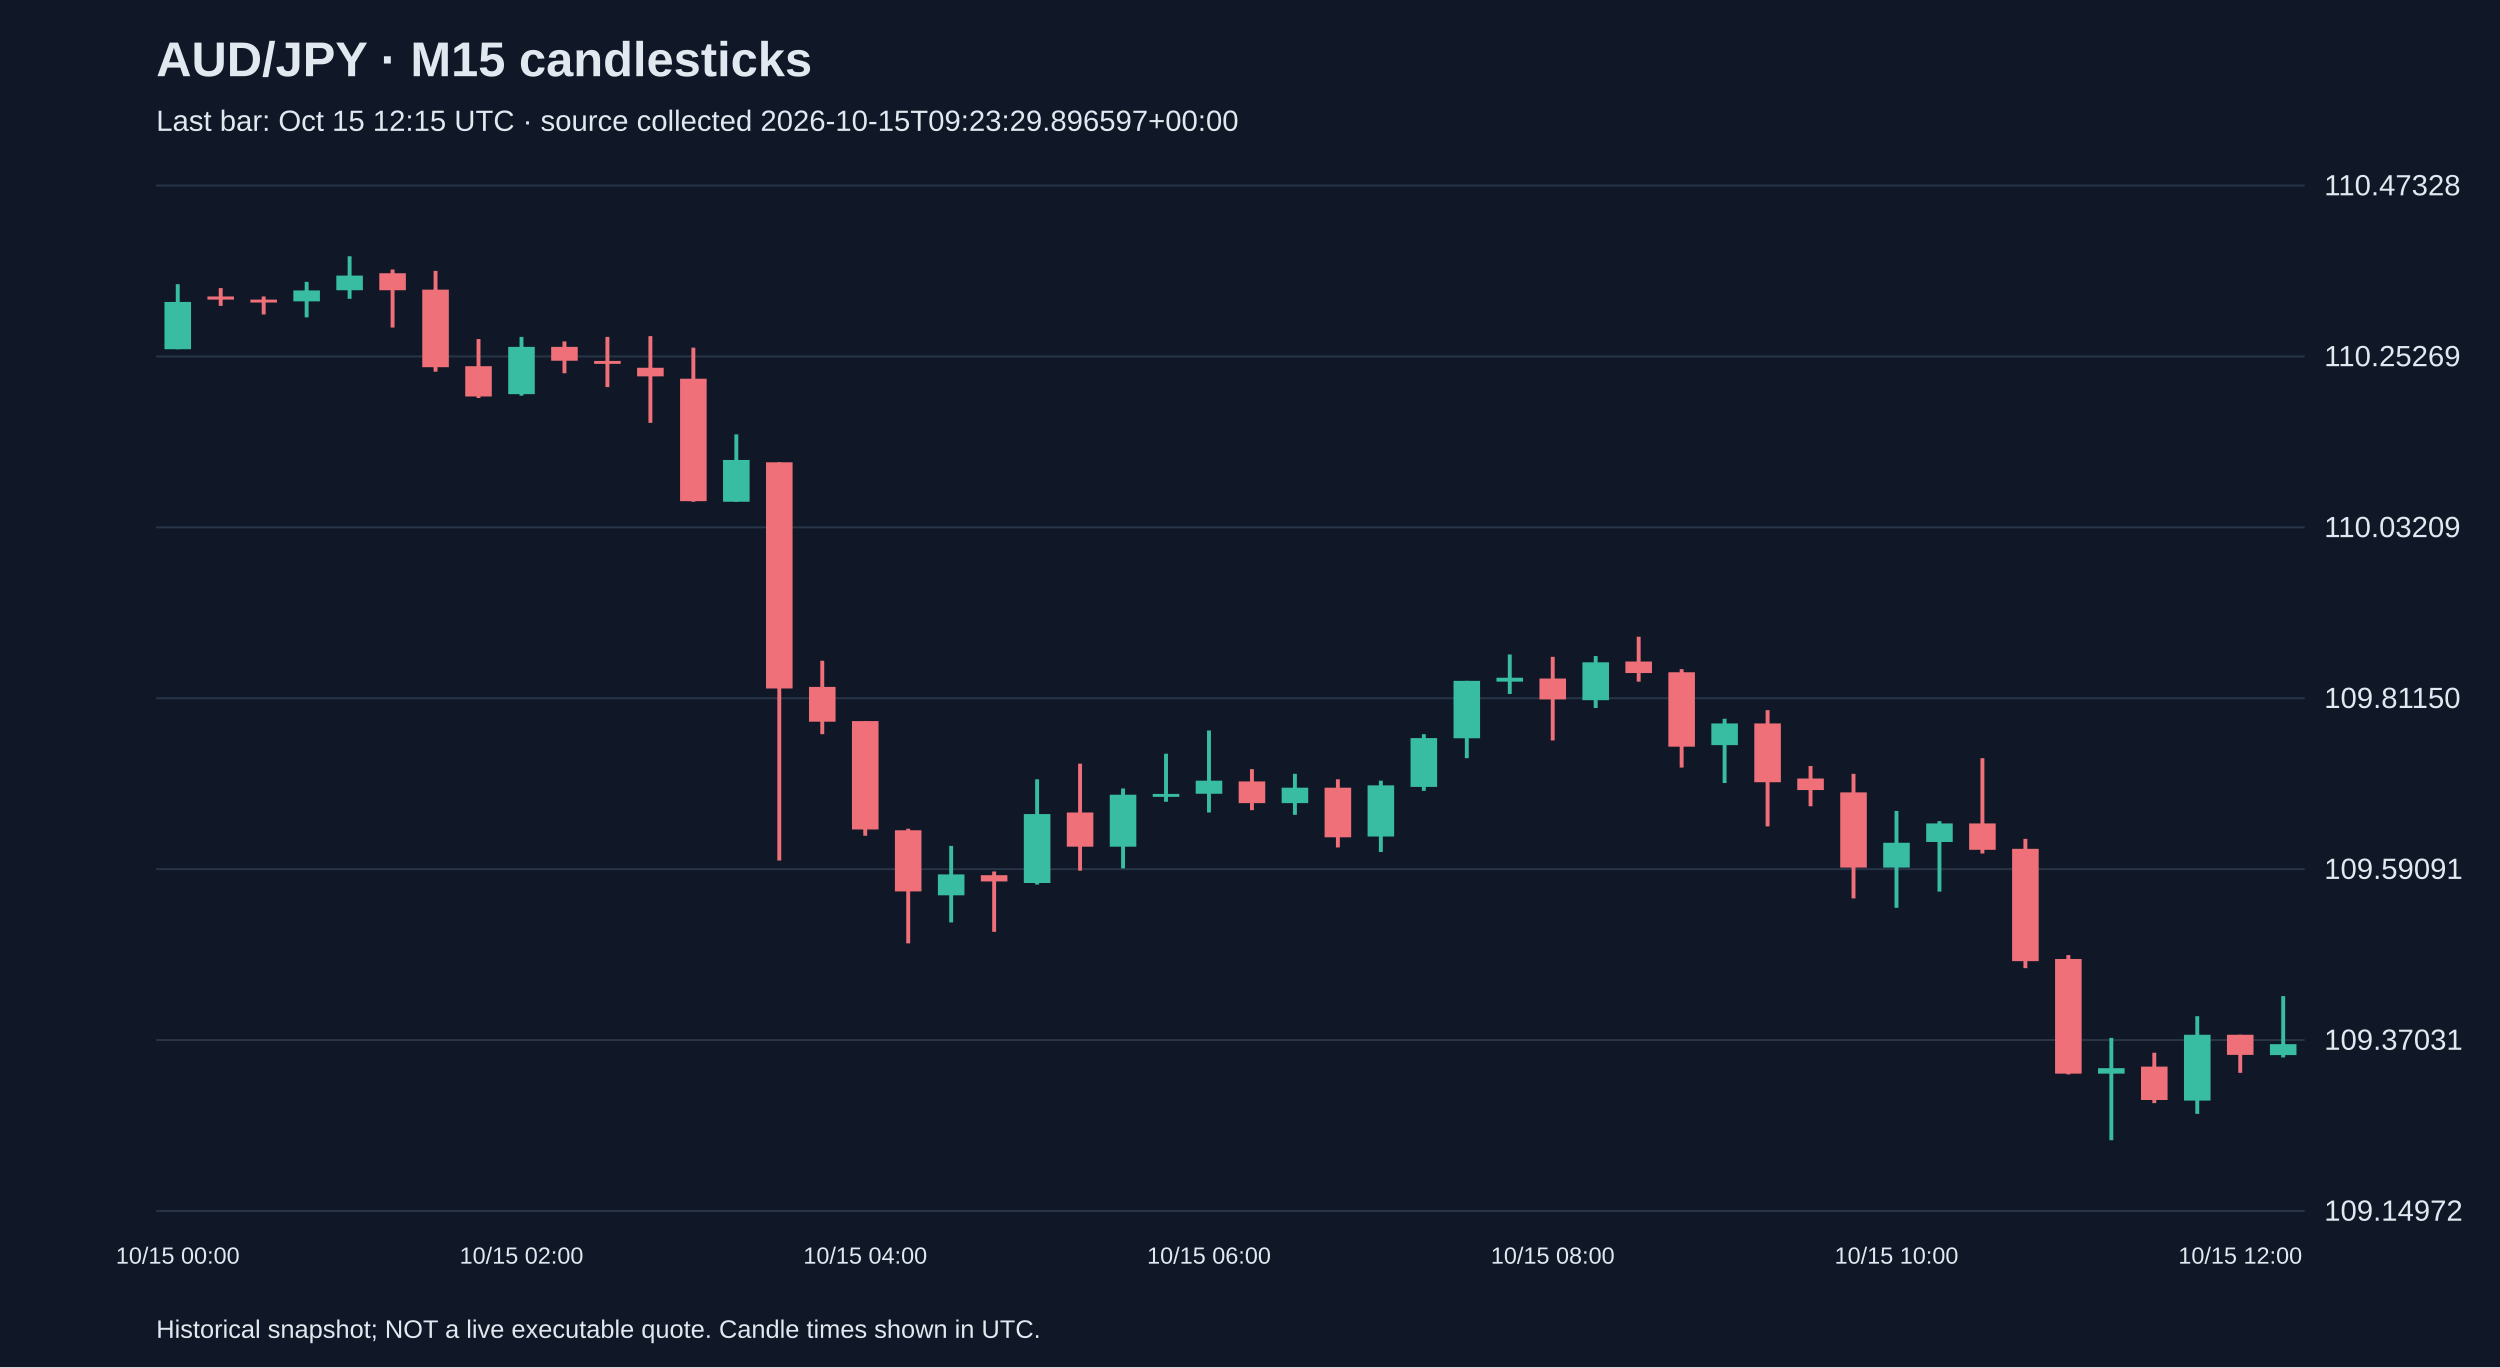
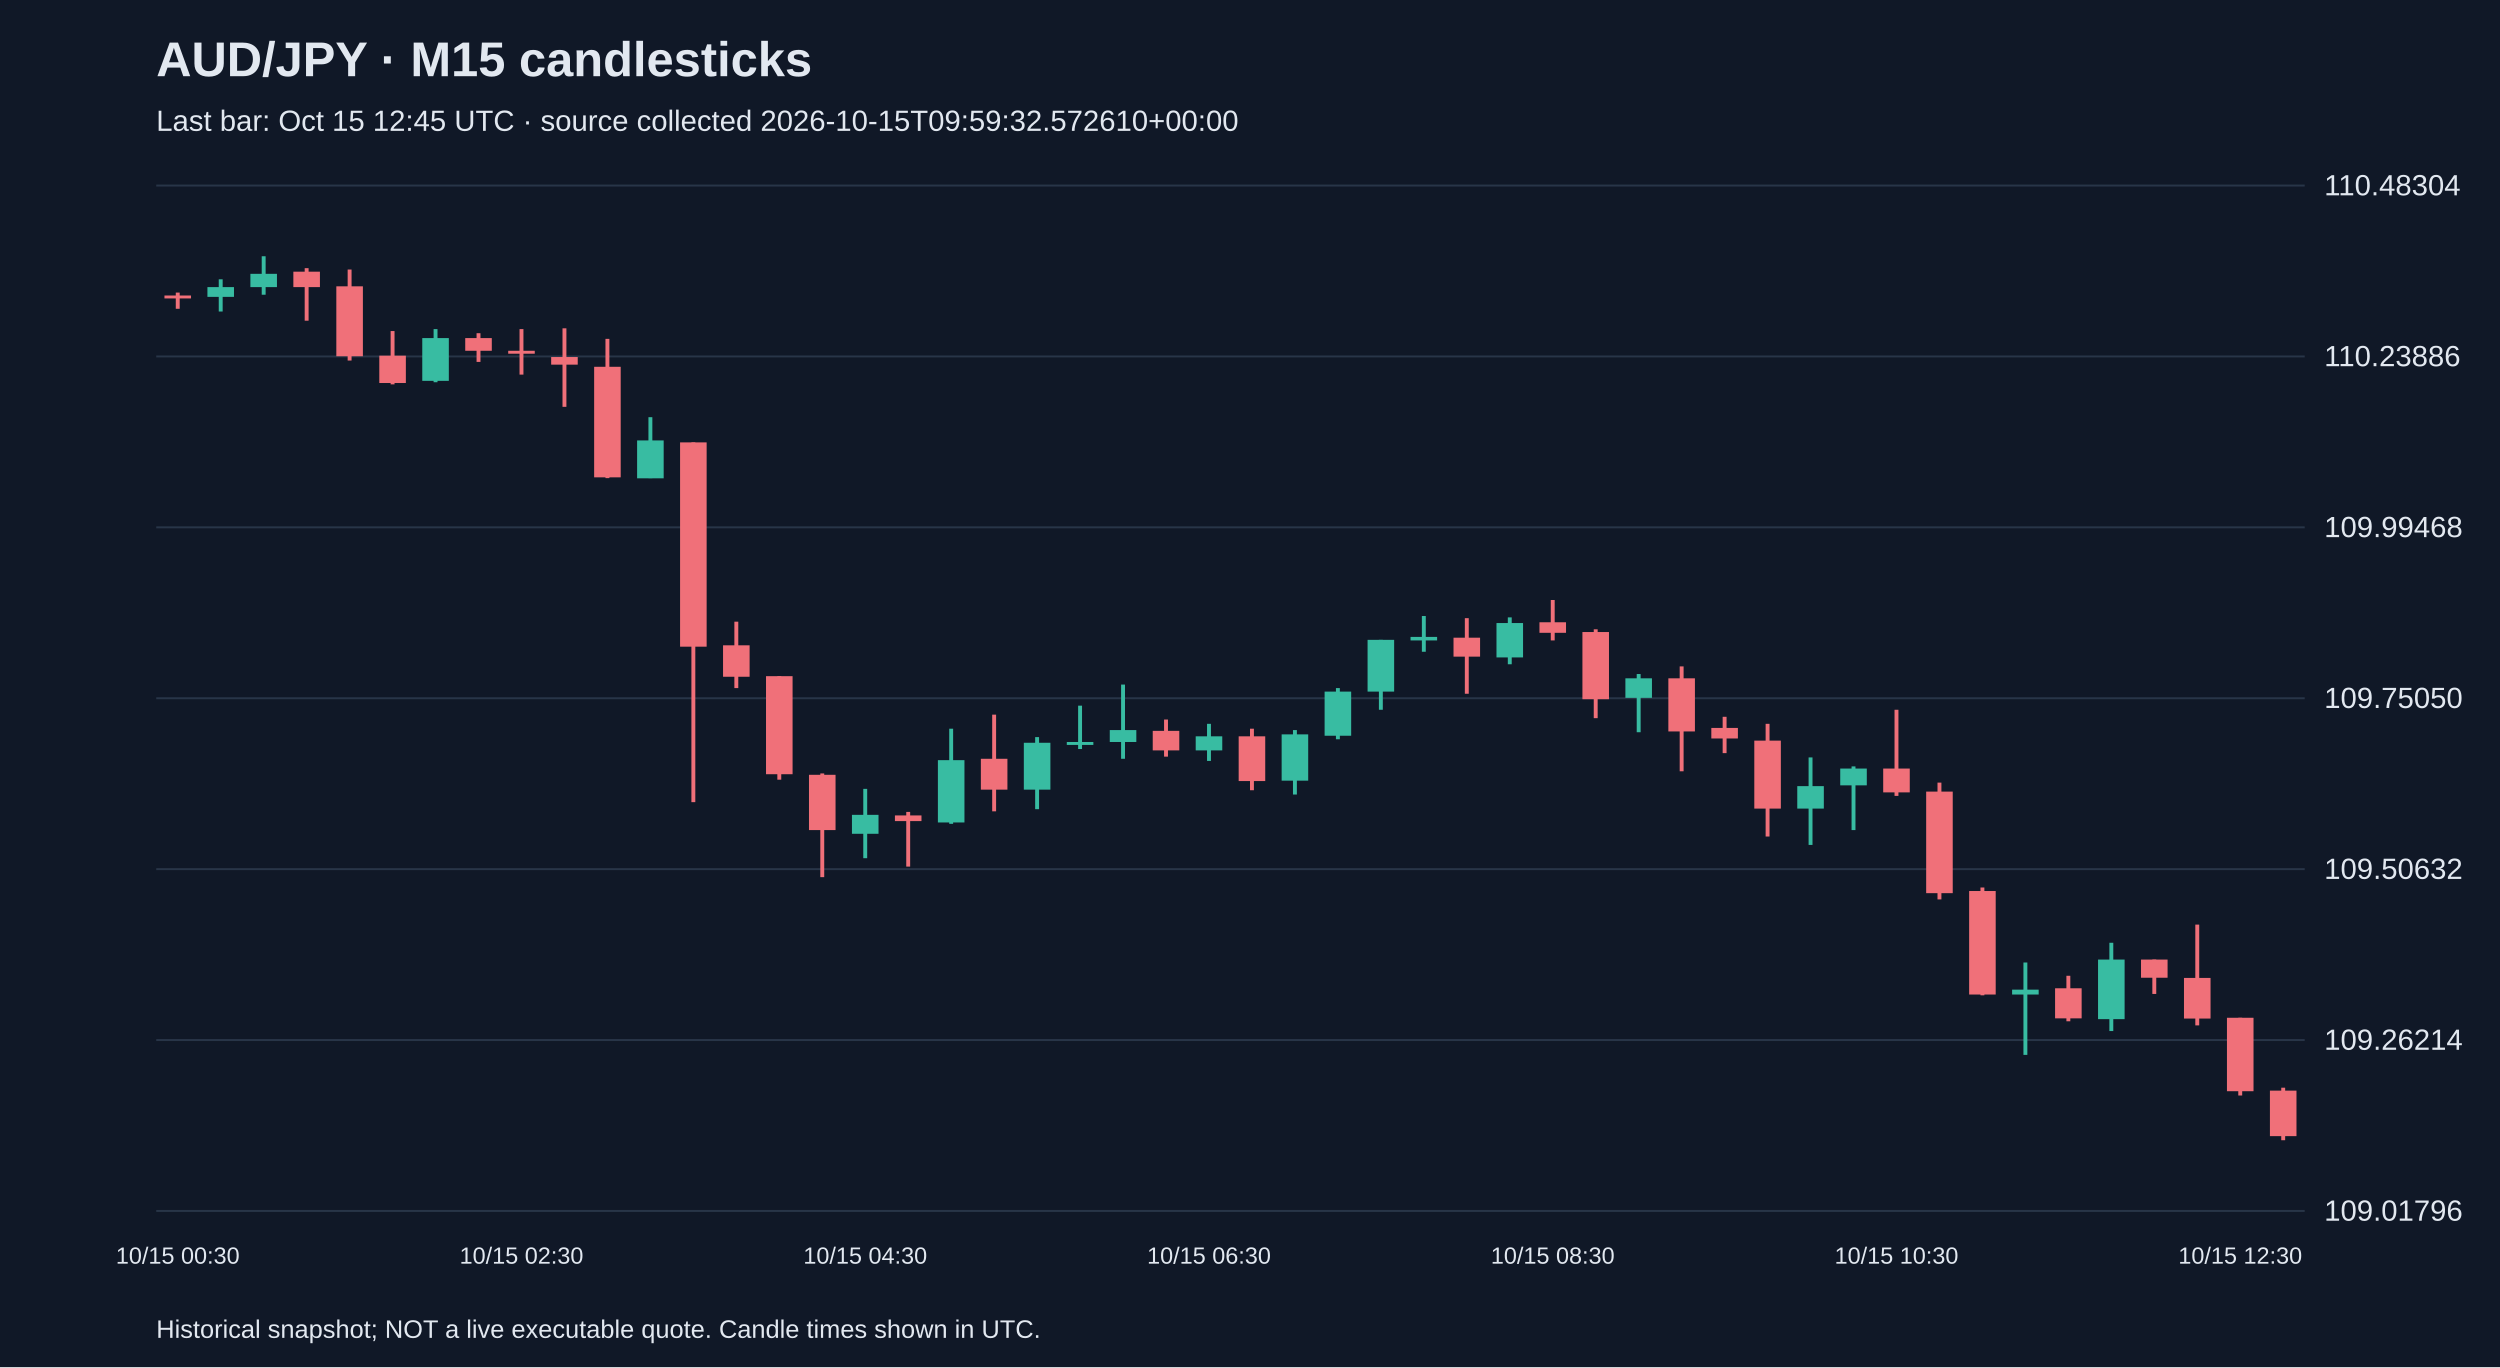
<svg xmlns="http://www.w3.org/2000/svg" viewBox="0 0 1280 700">
  <rect width="100%" height="100%" fill="#101827" />
  <style>text{font-family:Arial,sans-serif;fill:#e2e8f0}</style>
  <text x="80" y="39" font-size="25" font-weight="bold">AUD/JPY · M15 candlesticks</text>
-   <text x="80" y="67" font-size="15" fill="#a6b1c5">Last bar: Oct 15 12:15 UTC · source collected 2026-10-15T09:23:29.896597+00:00</text>
+   <text x="80" y="67" font-size="15" fill="#a6b1c5">Last bar: Oct 15 12:45 UTC · source collected 2026-10-15T09:59:32.572610+00:00</text>
  <line x1="80" y1="620.0" x2="1180" y2="620.0" stroke="#283548" />
-   <text x="1190" y="625.0" font-size="15">109.14972</text>
+   <text x="1190" y="625.0" font-size="15">109.01796</text>
  <line x1="80" y1="532.5" x2="1180" y2="532.5" stroke="#283548" />
-   <text x="1190" y="537.5" font-size="15">109.37031</text>
+   <text x="1190" y="537.5" font-size="15">109.26214</text>
  <line x1="80" y1="445.0" x2="1180" y2="445.0" stroke="#283548" />
-   <text x="1190" y="450.0" font-size="15">109.59091</text>
+   <text x="1190" y="450.0" font-size="15">109.50632</text>
  <line x1="80" y1="357.5" x2="1180" y2="357.5" stroke="#283548" />
-   <text x="1190" y="362.5" font-size="15">109.81150</text>
+   <text x="1190" y="362.5" font-size="15">109.75050</text>
  <line x1="80" y1="270.0" x2="1180" y2="270.0" stroke="#283548" />
-   <text x="1190" y="275.0" font-size="15">110.03209</text>
+   <text x="1190" y="275.0" font-size="15">109.99468</text>
  <line x1="80" y1="182.5" x2="1180" y2="182.5" stroke="#283548" />
-   <text x="1190" y="187.5" font-size="15">110.25269</text>
+   <text x="1190" y="187.5" font-size="15">110.23886</text>
  <line x1="80" y1="95.0" x2="1180" y2="95.0" stroke="#283548" />
-   <text x="1190" y="100.0" font-size="15">110.47328</text>
-   <line x1="91.0" y1="145.5" x2="91.0" y2="178.8" stroke="#38bca2" stroke-width="2" />
-   <rect x="84.2" y="154.6" width="13.6" height="24.2" fill="#38bca2" />
-   <text x="91.0" y="647" text-anchor="middle" font-size="12">10/15 00:00</text>
-   <line x1="113.0" y1="147.5" x2="113.0" y2="156.6" stroke="#f07079" stroke-width="2" />
-   <rect x="106.2" y="151.8" width="13.6" height="1.6" fill="#f07079" />
-   <line x1="135.0" y1="151.8" x2="135.0" y2="161.0" stroke="#f07079" stroke-width="2" />
-   <rect x="128.2" y="153.4" width="13.6" height="1.5" fill="#f07079" />
-   <line x1="157.0" y1="144.3" x2="157.0" y2="162.5" stroke="#38bca2" stroke-width="2" />
-   <rect x="150.2" y="148.7" width="13.6" height="5.6" fill="#38bca2" />
-   <line x1="179.0" y1="131.2" x2="179.0" y2="153.0" stroke="#38bca2" stroke-width="2" />
-   <rect x="172.2" y="141.1" width="13.6" height="7.5" fill="#38bca2" />
-   <line x1="201.0" y1="138.0" x2="201.0" y2="167.7" stroke="#f07079" stroke-width="2" />
-   <rect x="194.2" y="139.9" width="13.6" height="8.7" fill="#f07079" />
-   <line x1="223.0" y1="138.7" x2="223.0" y2="190.3" stroke="#f07079" stroke-width="2" />
-   <rect x="216.2" y="148.3" width="13.6" height="39.7" fill="#f07079" />
-   <line x1="245.0" y1="173.6" x2="245.0" y2="203.8" stroke="#f07079" stroke-width="2" />
-   <rect x="238.2" y="187.5" width="13.6" height="15.5" fill="#f07079" />
-   <line x1="267.0" y1="172.5" x2="267.0" y2="202.6" stroke="#38bca2" stroke-width="2" />
-   <rect x="260.2" y="177.6" width="13.6" height="24.2" fill="#38bca2" />
-   <text x="267.0" y="647" text-anchor="middle" font-size="12">10/15 02:00</text>
-   <line x1="289.0" y1="174.8" x2="289.0" y2="191.1" stroke="#f07079" stroke-width="2" />
-   <rect x="282.2" y="177.6" width="13.6" height="7.1" fill="#f07079" />
-   <line x1="311.0" y1="172.5" x2="311.0" y2="198.2" stroke="#f07079" stroke-width="2" />
-   <rect x="304.2" y="184.8" width="13.6" height="1.5" fill="#f07079" />
-   <line x1="333.0" y1="172.1" x2="333.0" y2="216.5" stroke="#f07079" stroke-width="2" />
-   <rect x="326.2" y="188.3" width="13.6" height="4.4" fill="#f07079" />
-   <line x1="355.0" y1="178.0" x2="355.0" y2="256.9" stroke="#f07079" stroke-width="2" />
-   <rect x="348.2" y="193.9" width="13.6" height="62.7" fill="#f07079" />
-   <line x1="377.0" y1="222.4" x2="377.0" y2="256.9" stroke="#38bca2" stroke-width="2" />
-   <rect x="370.2" y="235.5" width="13.6" height="21.4" fill="#38bca2" />
-   <line x1="399.0" y1="236.7" x2="399.0" y2="440.6" stroke="#f07079" stroke-width="2" />
-   <rect x="392.2" y="236.7" width="13.6" height="115.8" fill="#f07079" />
-   <line x1="421.0" y1="338.3" x2="421.0" y2="375.9" stroke="#f07079" stroke-width="2" />
-   <rect x="414.2" y="351.7" width="13.6" height="17.8" fill="#f07079" />
-   <line x1="443.0" y1="369.2" x2="443.0" y2="427.9" stroke="#f07079" stroke-width="2" />
-   <rect x="436.2" y="369.2" width="13.6" height="55.5" fill="#f07079" />
-   <text x="443.0" y="647" text-anchor="middle" font-size="12">10/15 04:00</text>
-   <line x1="465.0" y1="424.3" x2="465.0" y2="483.0" stroke="#f07079" stroke-width="2" />
-   <rect x="458.2" y="425.1" width="13.6" height="31.3" fill="#f07079" />
-   <line x1="487.0" y1="433.1" x2="487.0" y2="472.3" stroke="#38bca2" stroke-width="2" />
-   <rect x="480.2" y="447.7" width="13.6" height="10.7" fill="#38bca2" />
-   <line x1="509.0" y1="446.2" x2="509.0" y2="477.1" stroke="#f07079" stroke-width="2" />
-   <rect x="502.2" y="448.1" width="13.6" height="3.2" fill="#f07079" />
-   <line x1="531.0" y1="399.0" x2="531.0" y2="452.9" stroke="#38bca2" stroke-width="2" />
-   <rect x="524.2" y="416.8" width="13.6" height="35.3" fill="#38bca2" />
-   <line x1="553.0" y1="391.0" x2="553.0" y2="445.8" stroke="#f07079" stroke-width="2" />
-   <rect x="546.2" y="416.0" width="13.6" height="17.5" fill="#f07079" />
-   <line x1="575.0" y1="403.7" x2="575.0" y2="444.6" stroke="#38bca2" stroke-width="2" />
-   <rect x="568.2" y="406.9" width="13.6" height="26.6" fill="#38bca2" />
-   <line x1="597.0" y1="385.9" x2="597.0" y2="410.5" stroke="#38bca2" stroke-width="2" />
-   <rect x="590.2" y="406.5" width="13.6" height="1.5" fill="#38bca2" />
-   <line x1="619.0" y1="374.0" x2="619.0" y2="416.0" stroke="#38bca2" stroke-width="2" />
-   <rect x="612.2" y="399.7" width="13.6" height="6.7" fill="#38bca2" />
-   <text x="619.0" y="647" text-anchor="middle" font-size="12">10/15 06:00</text>
-   <line x1="641.0" y1="393.8" x2="641.0" y2="414.8" stroke="#f07079" stroke-width="2" />
-   <rect x="634.2" y="400.1" width="13.6" height="11.1" fill="#f07079" />
-   <line x1="663.0" y1="396.2" x2="663.0" y2="417.2" stroke="#38bca2" stroke-width="2" />
-   <rect x="656.2" y="403.3" width="13.6" height="7.9" fill="#38bca2" />
-   <line x1="685.0" y1="399.0" x2="685.0" y2="433.9" stroke="#f07079" stroke-width="2" />
-   <rect x="678.2" y="403.3" width="13.6" height="25.4" fill="#f07079" />
-   <line x1="707.0" y1="399.7" x2="707.0" y2="436.2" stroke="#38bca2" stroke-width="2" />
-   <rect x="700.2" y="402.1" width="13.6" height="26.2" fill="#38bca2" />
-   <line x1="729.0" y1="375.9" x2="729.0" y2="404.9" stroke="#38bca2" stroke-width="2" />
-   <rect x="722.2" y="377.9" width="13.6" height="25.0" fill="#38bca2" />
-   <line x1="751.0" y1="348.6" x2="751.0" y2="388.2" stroke="#38bca2" stroke-width="2" />
-   <rect x="744.2" y="348.6" width="13.6" height="29.4" fill="#38bca2" />
-   <line x1="773.0" y1="335.1" x2="773.0" y2="355.3" stroke="#38bca2" stroke-width="2" />
-   <rect x="766.2" y="347.0" width="13.6" height="2.0" fill="#38bca2" />
-   <line x1="795.0" y1="336.3" x2="795.0" y2="379.1" stroke="#f07079" stroke-width="2" />
-   <rect x="788.2" y="347.4" width="13.6" height="10.7" fill="#f07079" />
-   <text x="795.0" y="647" text-anchor="middle" font-size="12">10/15 08:00</text>
-   <line x1="817.0" y1="335.9" x2="817.0" y2="362.5" stroke="#38bca2" stroke-width="2" />
-   <rect x="810.2" y="339.1" width="13.6" height="19.4" fill="#38bca2" />
-   <line x1="839.0" y1="326.0" x2="839.0" y2="349.0" stroke="#f07079" stroke-width="2" />
-   <rect x="832.2" y="338.7" width="13.6" height="5.9" fill="#f07079" />
-   <line x1="861.0" y1="342.6" x2="861.0" y2="393.0" stroke="#f07079" stroke-width="2" />
-   <rect x="854.2" y="344.2" width="13.6" height="38.1" fill="#f07079" />
-   <line x1="883.0" y1="368.0" x2="883.0" y2="400.9" stroke="#38bca2" stroke-width="2" />
-   <rect x="876.2" y="370.4" width="13.6" height="11.1" fill="#38bca2" />
-   <line x1="905.0" y1="363.6" x2="905.0" y2="423.1" stroke="#f07079" stroke-width="2" />
-   <rect x="898.2" y="370.4" width="13.6" height="30.1" fill="#f07079" />
-   <line x1="927.0" y1="392.2" x2="927.0" y2="412.8" stroke="#f07079" stroke-width="2" />
-   <rect x="920.2" y="398.6" width="13.6" height="5.9" fill="#f07079" />
-   <line x1="949.0" y1="396.2" x2="949.0" y2="460.0" stroke="#f07079" stroke-width="2" />
-   <rect x="942.2" y="405.7" width="13.6" height="38.5" fill="#f07079" />
-   <line x1="971.0" y1="415.2" x2="971.0" y2="464.8" stroke="#38bca2" stroke-width="2" />
-   <rect x="964.2" y="431.5" width="13.6" height="12.7" fill="#38bca2" />
-   <text x="971.0" y="647" text-anchor="middle" font-size="12">10/15 10:00</text>
-   <line x1="993.0" y1="420.4" x2="993.0" y2="456.5" stroke="#38bca2" stroke-width="2" />
-   <rect x="986.2" y="421.6" width="13.6" height="9.5" fill="#38bca2" />
-   <line x1="1015.0" y1="388.2" x2="1015.0" y2="437.0" stroke="#f07079" stroke-width="2" />
-   <rect x="1008.2" y="421.6" width="13.6" height="13.5" fill="#f07079" />
-   <line x1="1037.0" y1="429.5" x2="1037.0" y2="495.7" stroke="#f07079" stroke-width="2" />
-   <rect x="1030.2" y="434.6" width="13.6" height="57.5" fill="#f07079" />
-   <line x1="1059.0" y1="489.0" x2="1059.0" y2="550.1" stroke="#f07079" stroke-width="2" />
-   <rect x="1052.2" y="491.0" width="13.6" height="58.7" fill="#f07079" />
-   <line x1="1081.0" y1="531.4" x2="1081.0" y2="583.8" stroke="#38bca2" stroke-width="2" />
-   <rect x="1074.2" y="546.9" width="13.6" height="2.8" fill="#38bca2" />
-   <line x1="1103.0" y1="539.0" x2="1103.0" y2="564.8" stroke="#f07079" stroke-width="2" />
-   <rect x="1096.2" y="546.1" width="13.6" height="17.1" fill="#f07079" />
-   <line x1="1125.0" y1="520.3" x2="1125.0" y2="570.3" stroke="#38bca2" stroke-width="2" />
-   <rect x="1118.2" y="529.8" width="13.6" height="33.7" fill="#38bca2" />
-   <line x1="1147.0" y1="529.8" x2="1147.0" y2="549.3" stroke="#f07079" stroke-width="2" />
-   <rect x="1140.2" y="529.8" width="13.6" height="10.3" fill="#f07079" />
-   <text x="1147.0" y="647" text-anchor="middle" font-size="12">10/15 12:00</text>
-   <line x1="1169.0" y1="510.0" x2="1169.0" y2="541.4" stroke="#38bca2" stroke-width="2" />
-   <rect x="1162.2" y="534.6" width="13.6" height="5.6" fill="#38bca2" />
+   <text x="1190" y="100.0" font-size="15">110.48304</text>
+   <line x1="91.0" y1="149.8" x2="91.0" y2="158.1" stroke="#f07079" stroke-width="2" />
+   <rect x="84.2" y="151.3" width="13.6" height="1.5" fill="#f07079" />
+   <text x="91.0" y="647" text-anchor="middle" font-size="12">10/15 00:30</text>
+   <line x1="113.0" y1="143.0" x2="113.0" y2="159.5" stroke="#38bca2" stroke-width="2" />
+   <rect x="106.2" y="147.0" width="13.6" height="5.0" fill="#38bca2" />
+   <line x1="135.0" y1="131.2" x2="135.0" y2="150.9" stroke="#38bca2" stroke-width="2" />
+   <rect x="128.2" y="140.2" width="13.6" height="6.8" fill="#38bca2" />
+   <line x1="157.0" y1="137.3" x2="157.0" y2="164.2" stroke="#f07079" stroke-width="2" />
+   <rect x="150.2" y="139.1" width="13.6" height="7.9" fill="#f07079" />
+   <line x1="179.0" y1="138.0" x2="179.0" y2="184.6" stroke="#f07079" stroke-width="2" />
+   <rect x="172.2" y="146.6" width="13.6" height="35.8" fill="#f07079" />
+   <line x1="201.0" y1="169.5" x2="201.0" y2="196.8" stroke="#f07079" stroke-width="2" />
+   <rect x="194.2" y="182.1" width="13.6" height="14.0" fill="#f07079" />
+   <line x1="223.0" y1="168.5" x2="223.0" y2="195.7" stroke="#38bca2" stroke-width="2" />
+   <rect x="216.2" y="173.1" width="13.6" height="21.9" fill="#38bca2" />
+   <line x1="245.0" y1="170.6" x2="245.0" y2="185.3" stroke="#f07079" stroke-width="2" />
+   <rect x="238.2" y="173.1" width="13.6" height="6.5" fill="#f07079" />
+   <line x1="267.0" y1="168.5" x2="267.0" y2="191.8" stroke="#f07079" stroke-width="2" />
+   <rect x="260.2" y="179.6" width="13.6" height="1.5" fill="#f07079" />
+   <text x="267.0" y="647" text-anchor="middle" font-size="12">10/15 02:30</text>
+   <line x1="289.0" y1="168.1" x2="289.0" y2="208.3" stroke="#f07079" stroke-width="2" />
+   <rect x="282.2" y="182.8" width="13.6" height="3.9" fill="#f07079" />
+   <line x1="311.0" y1="173.5" x2="311.0" y2="244.8" stroke="#f07079" stroke-width="2" />
+   <rect x="304.2" y="187.8" width="13.6" height="56.6" fill="#f07079" />
+   <line x1="333.0" y1="213.6" x2="333.0" y2="244.8" stroke="#38bca2" stroke-width="2" />
+   <rect x="326.2" y="225.5" width="13.6" height="19.4" fill="#38bca2" />
+   <line x1="355.0" y1="226.5" x2="355.0" y2="410.7" stroke="#f07079" stroke-width="2" />
+   <rect x="348.2" y="226.5" width="13.6" height="104.6" fill="#f07079" />
+   <line x1="377.0" y1="318.3" x2="377.0" y2="352.3" stroke="#f07079" stroke-width="2" />
+   <rect x="370.2" y="330.4" width="13.6" height="16.1" fill="#f07079" />
+   <line x1="399.0" y1="346.2" x2="399.0" y2="399.2" stroke="#f07079" stroke-width="2" />
+   <rect x="392.2" y="346.2" width="13.6" height="50.2" fill="#f07079" />
+   <line x1="421.0" y1="396.0" x2="421.0" y2="449.1" stroke="#f07079" stroke-width="2" />
+   <rect x="414.2" y="396.7" width="13.6" height="28.3" fill="#f07079" />
+   <line x1="443.0" y1="403.9" x2="443.0" y2="439.4" stroke="#38bca2" stroke-width="2" />
+   <rect x="436.2" y="417.2" width="13.6" height="9.7" fill="#38bca2" />
+   <text x="443.0" y="647" text-anchor="middle" font-size="12">10/15 04:30</text>
+   <line x1="465.0" y1="415.7" x2="465.0" y2="443.7" stroke="#f07079" stroke-width="2" />
+   <rect x="458.2" y="417.5" width="13.6" height="2.9" fill="#f07079" />
+   <line x1="487.0" y1="373.1" x2="487.0" y2="421.8" stroke="#38bca2" stroke-width="2" />
+   <rect x="480.2" y="389.2" width="13.6" height="31.9" fill="#38bca2" />
+   <line x1="509.0" y1="365.9" x2="509.0" y2="415.4" stroke="#f07079" stroke-width="2" />
+   <rect x="502.2" y="388.5" width="13.6" height="15.8" fill="#f07079" />
+   <line x1="531.0" y1="377.4" x2="531.0" y2="414.3" stroke="#38bca2" stroke-width="2" />
+   <rect x="524.2" y="380.3" width="13.6" height="24.0" fill="#38bca2" />
+   <line x1="553.0" y1="361.3" x2="553.0" y2="383.5" stroke="#38bca2" stroke-width="2" />
+   <rect x="546.2" y="379.9" width="13.6" height="1.5" fill="#38bca2" />
+   <line x1="575.0" y1="350.5" x2="575.0" y2="388.5" stroke="#38bca2" stroke-width="2" />
+   <rect x="568.2" y="373.8" width="13.6" height="6.1" fill="#38bca2" />
+   <line x1="597.0" y1="368.4" x2="597.0" y2="387.4" stroke="#f07079" stroke-width="2" />
+   <rect x="590.2" y="374.2" width="13.6" height="10.0" fill="#f07079" />
+   <line x1="619.0" y1="370.6" x2="619.0" y2="389.6" stroke="#38bca2" stroke-width="2" />
+   <rect x="612.2" y="377.0" width="13.6" height="7.2" fill="#38bca2" />
+   <text x="619.0" y="647" text-anchor="middle" font-size="12">10/15 06:30</text>
+   <line x1="641.0" y1="373.1" x2="641.0" y2="404.6" stroke="#f07079" stroke-width="2" />
+   <rect x="634.2" y="377.0" width="13.6" height="22.9" fill="#f07079" />
+   <line x1="663.0" y1="373.8" x2="663.0" y2="406.8" stroke="#38bca2" stroke-width="2" />
+   <rect x="656.2" y="376.0" width="13.6" height="23.7" fill="#38bca2" />
+   <line x1="685.0" y1="352.3" x2="685.0" y2="378.5" stroke="#38bca2" stroke-width="2" />
+   <rect x="678.2" y="354.1" width="13.6" height="22.6" fill="#38bca2" />
+   <line x1="707.0" y1="327.6" x2="707.0" y2="363.4" stroke="#38bca2" stroke-width="2" />
+   <rect x="700.2" y="327.6" width="13.6" height="26.5" fill="#38bca2" />
+   <line x1="729.0" y1="315.4" x2="729.0" y2="333.7" stroke="#38bca2" stroke-width="2" />
+   <rect x="722.2" y="326.1" width="13.6" height="1.8" fill="#38bca2" />
+   <line x1="751.0" y1="316.5" x2="751.0" y2="355.2" stroke="#f07079" stroke-width="2" />
+   <rect x="744.2" y="326.5" width="13.6" height="9.7" fill="#f07079" />
+   <line x1="773.0" y1="316.1" x2="773.0" y2="340.1" stroke="#38bca2" stroke-width="2" />
+   <rect x="766.2" y="319.0" width="13.6" height="17.6" fill="#38bca2" />
+   <line x1="795.0" y1="307.2" x2="795.0" y2="327.9" stroke="#f07079" stroke-width="2" />
+   <rect x="788.2" y="318.6" width="13.6" height="5.4" fill="#f07079" />
+   <text x="795.0" y="647" text-anchor="middle" font-size="12">10/15 08:30</text>
+   <line x1="817.0" y1="322.2" x2="817.0" y2="367.7" stroke="#f07079" stroke-width="2" />
+   <rect x="810.2" y="323.6" width="13.6" height="34.4" fill="#f07079" />
+   <line x1="839.0" y1="345.1" x2="839.0" y2="374.9" stroke="#38bca2" stroke-width="2" />
+   <rect x="832.2" y="347.3" width="13.6" height="10.0" fill="#38bca2" />
+   <line x1="861.0" y1="341.2" x2="861.0" y2="394.9" stroke="#f07079" stroke-width="2" />
+   <rect x="854.2" y="347.3" width="13.6" height="27.2" fill="#f07079" />
+   <line x1="883.0" y1="367.0" x2="883.0" y2="385.6" stroke="#f07079" stroke-width="2" />
+   <rect x="876.2" y="372.7" width="13.6" height="5.4" fill="#f07079" />
+   <line x1="905.0" y1="370.6" x2="905.0" y2="428.3" stroke="#f07079" stroke-width="2" />
+   <rect x="898.2" y="379.2" width="13.6" height="34.8" fill="#f07079" />
+   <line x1="927.0" y1="387.8" x2="927.0" y2="432.6" stroke="#38bca2" stroke-width="2" />
+   <rect x="920.2" y="402.5" width="13.6" height="11.5" fill="#38bca2" />
+   <line x1="949.0" y1="392.4" x2="949.0" y2="425.0" stroke="#38bca2" stroke-width="2" />
+   <rect x="942.2" y="393.5" width="13.6" height="8.6" fill="#38bca2" />
+   <line x1="971.0" y1="363.4" x2="971.0" y2="407.5" stroke="#f07079" stroke-width="2" />
+   <rect x="964.2" y="393.5" width="13.6" height="12.2" fill="#f07079" />
+   <text x="971.0" y="647" text-anchor="middle" font-size="12">10/15 10:30</text>
+   <line x1="993.0" y1="400.7" x2="993.0" y2="460.5" stroke="#f07079" stroke-width="2" />
+   <rect x="986.2" y="405.3" width="13.6" height="52.0" fill="#f07079" />
+   <line x1="1015.0" y1="454.4" x2="1015.0" y2="509.6" stroke="#f07079" stroke-width="2" />
+   <rect x="1008.2" y="456.2" width="13.6" height="53.0" fill="#f07079" />
+   <line x1="1037.0" y1="492.8" x2="1037.0" y2="540.1" stroke="#38bca2" stroke-width="2" />
+   <rect x="1030.2" y="506.7" width="13.6" height="2.5" fill="#38bca2" />
+   <line x1="1059.0" y1="499.6" x2="1059.0" y2="522.9" stroke="#f07079" stroke-width="2" />
+   <rect x="1052.2" y="506.0" width="13.6" height="15.4" fill="#f07079" />
+   <line x1="1081.0" y1="482.7" x2="1081.0" y2="527.9" stroke="#38bca2" stroke-width="2" />
+   <rect x="1074.2" y="491.3" width="13.6" height="30.5" fill="#38bca2" />
+   <line x1="1103.0" y1="491.3" x2="1103.0" y2="508.9" stroke="#f07079" stroke-width="2" />
+   <rect x="1096.2" y="491.3" width="13.6" height="9.3" fill="#f07079" />
+   <line x1="1125.0" y1="473.4" x2="1125.0" y2="525.0" stroke="#f07079" stroke-width="2" />
+   <rect x="1118.2" y="500.7" width="13.6" height="20.8" fill="#f07079" />
+   <line x1="1147.0" y1="521.1" x2="1147.0" y2="560.9" stroke="#f07079" stroke-width="2" />
+   <rect x="1140.2" y="521.1" width="13.6" height="37.6" fill="#f07079" />
+   <text x="1147.0" y="647" text-anchor="middle" font-size="12">10/15 12:30</text>
+   <line x1="1169.0" y1="556.9" x2="1169.0" y2="583.8" stroke="#f07079" stroke-width="2" />
+   <rect x="1162.2" y="558.4" width="13.6" height="23.3" fill="#f07079" />
  <text x="80" y="685" font-size="13">Historical snapshot; NOT a live executable quote. Candle times shown in UTC.</text>
</svg>
